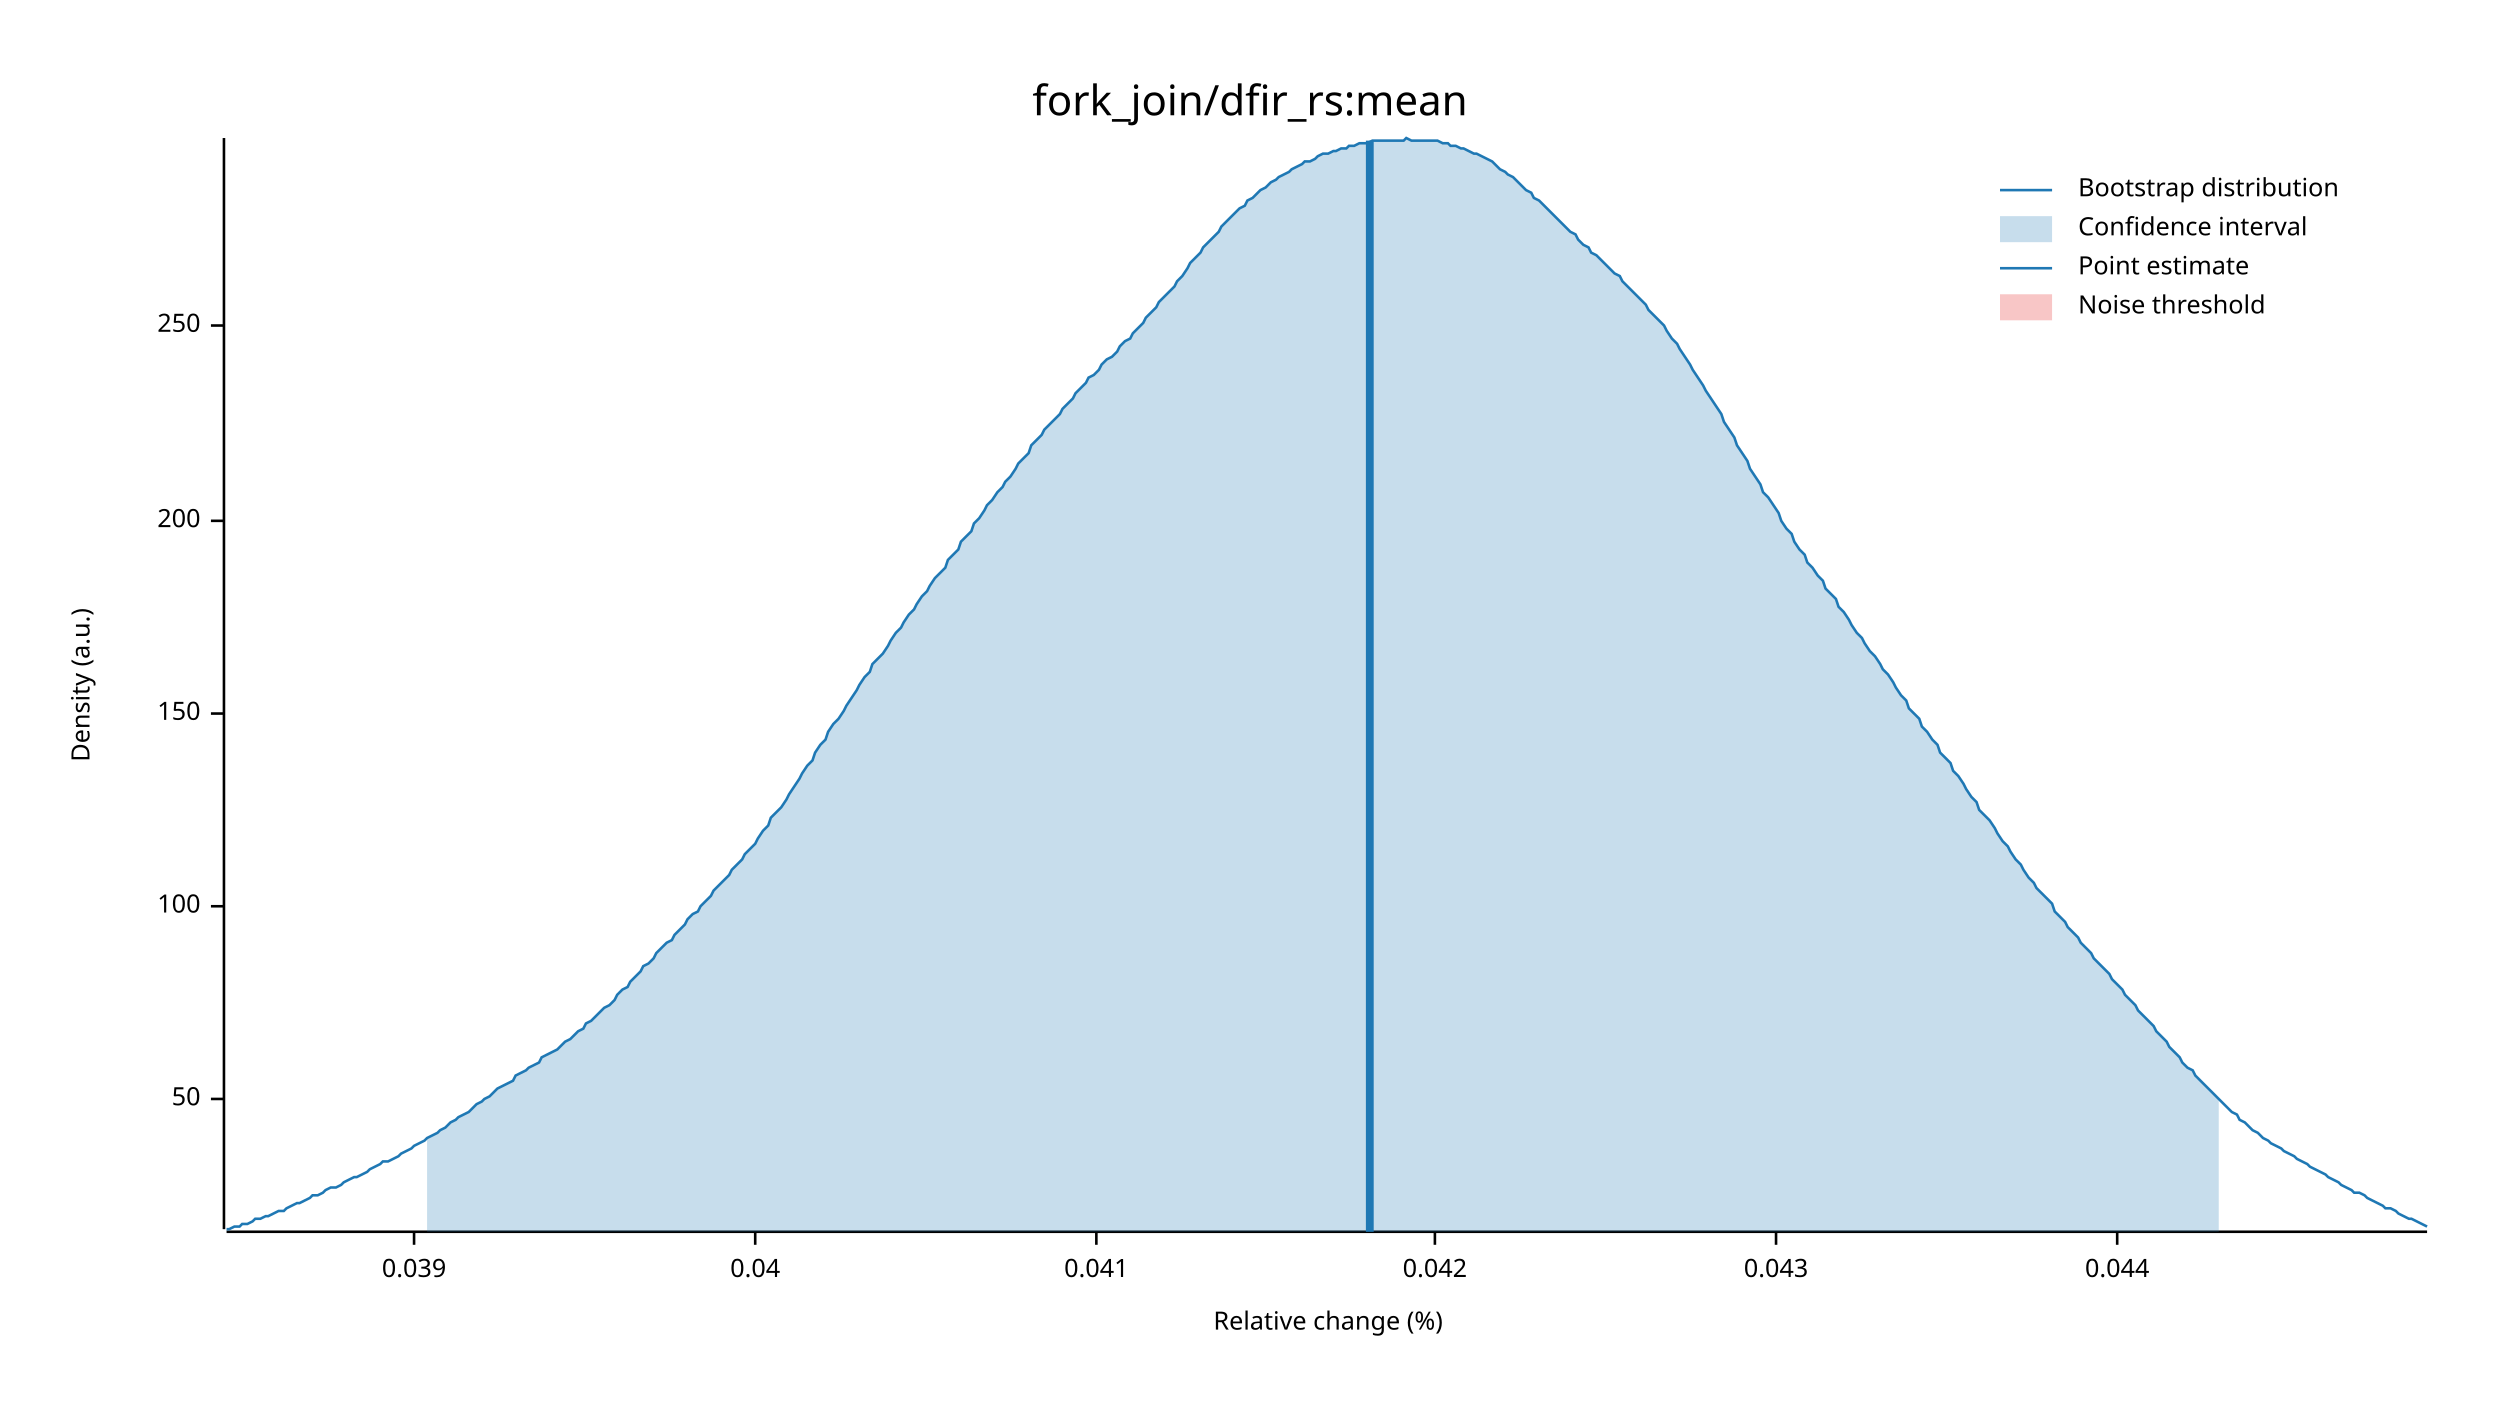
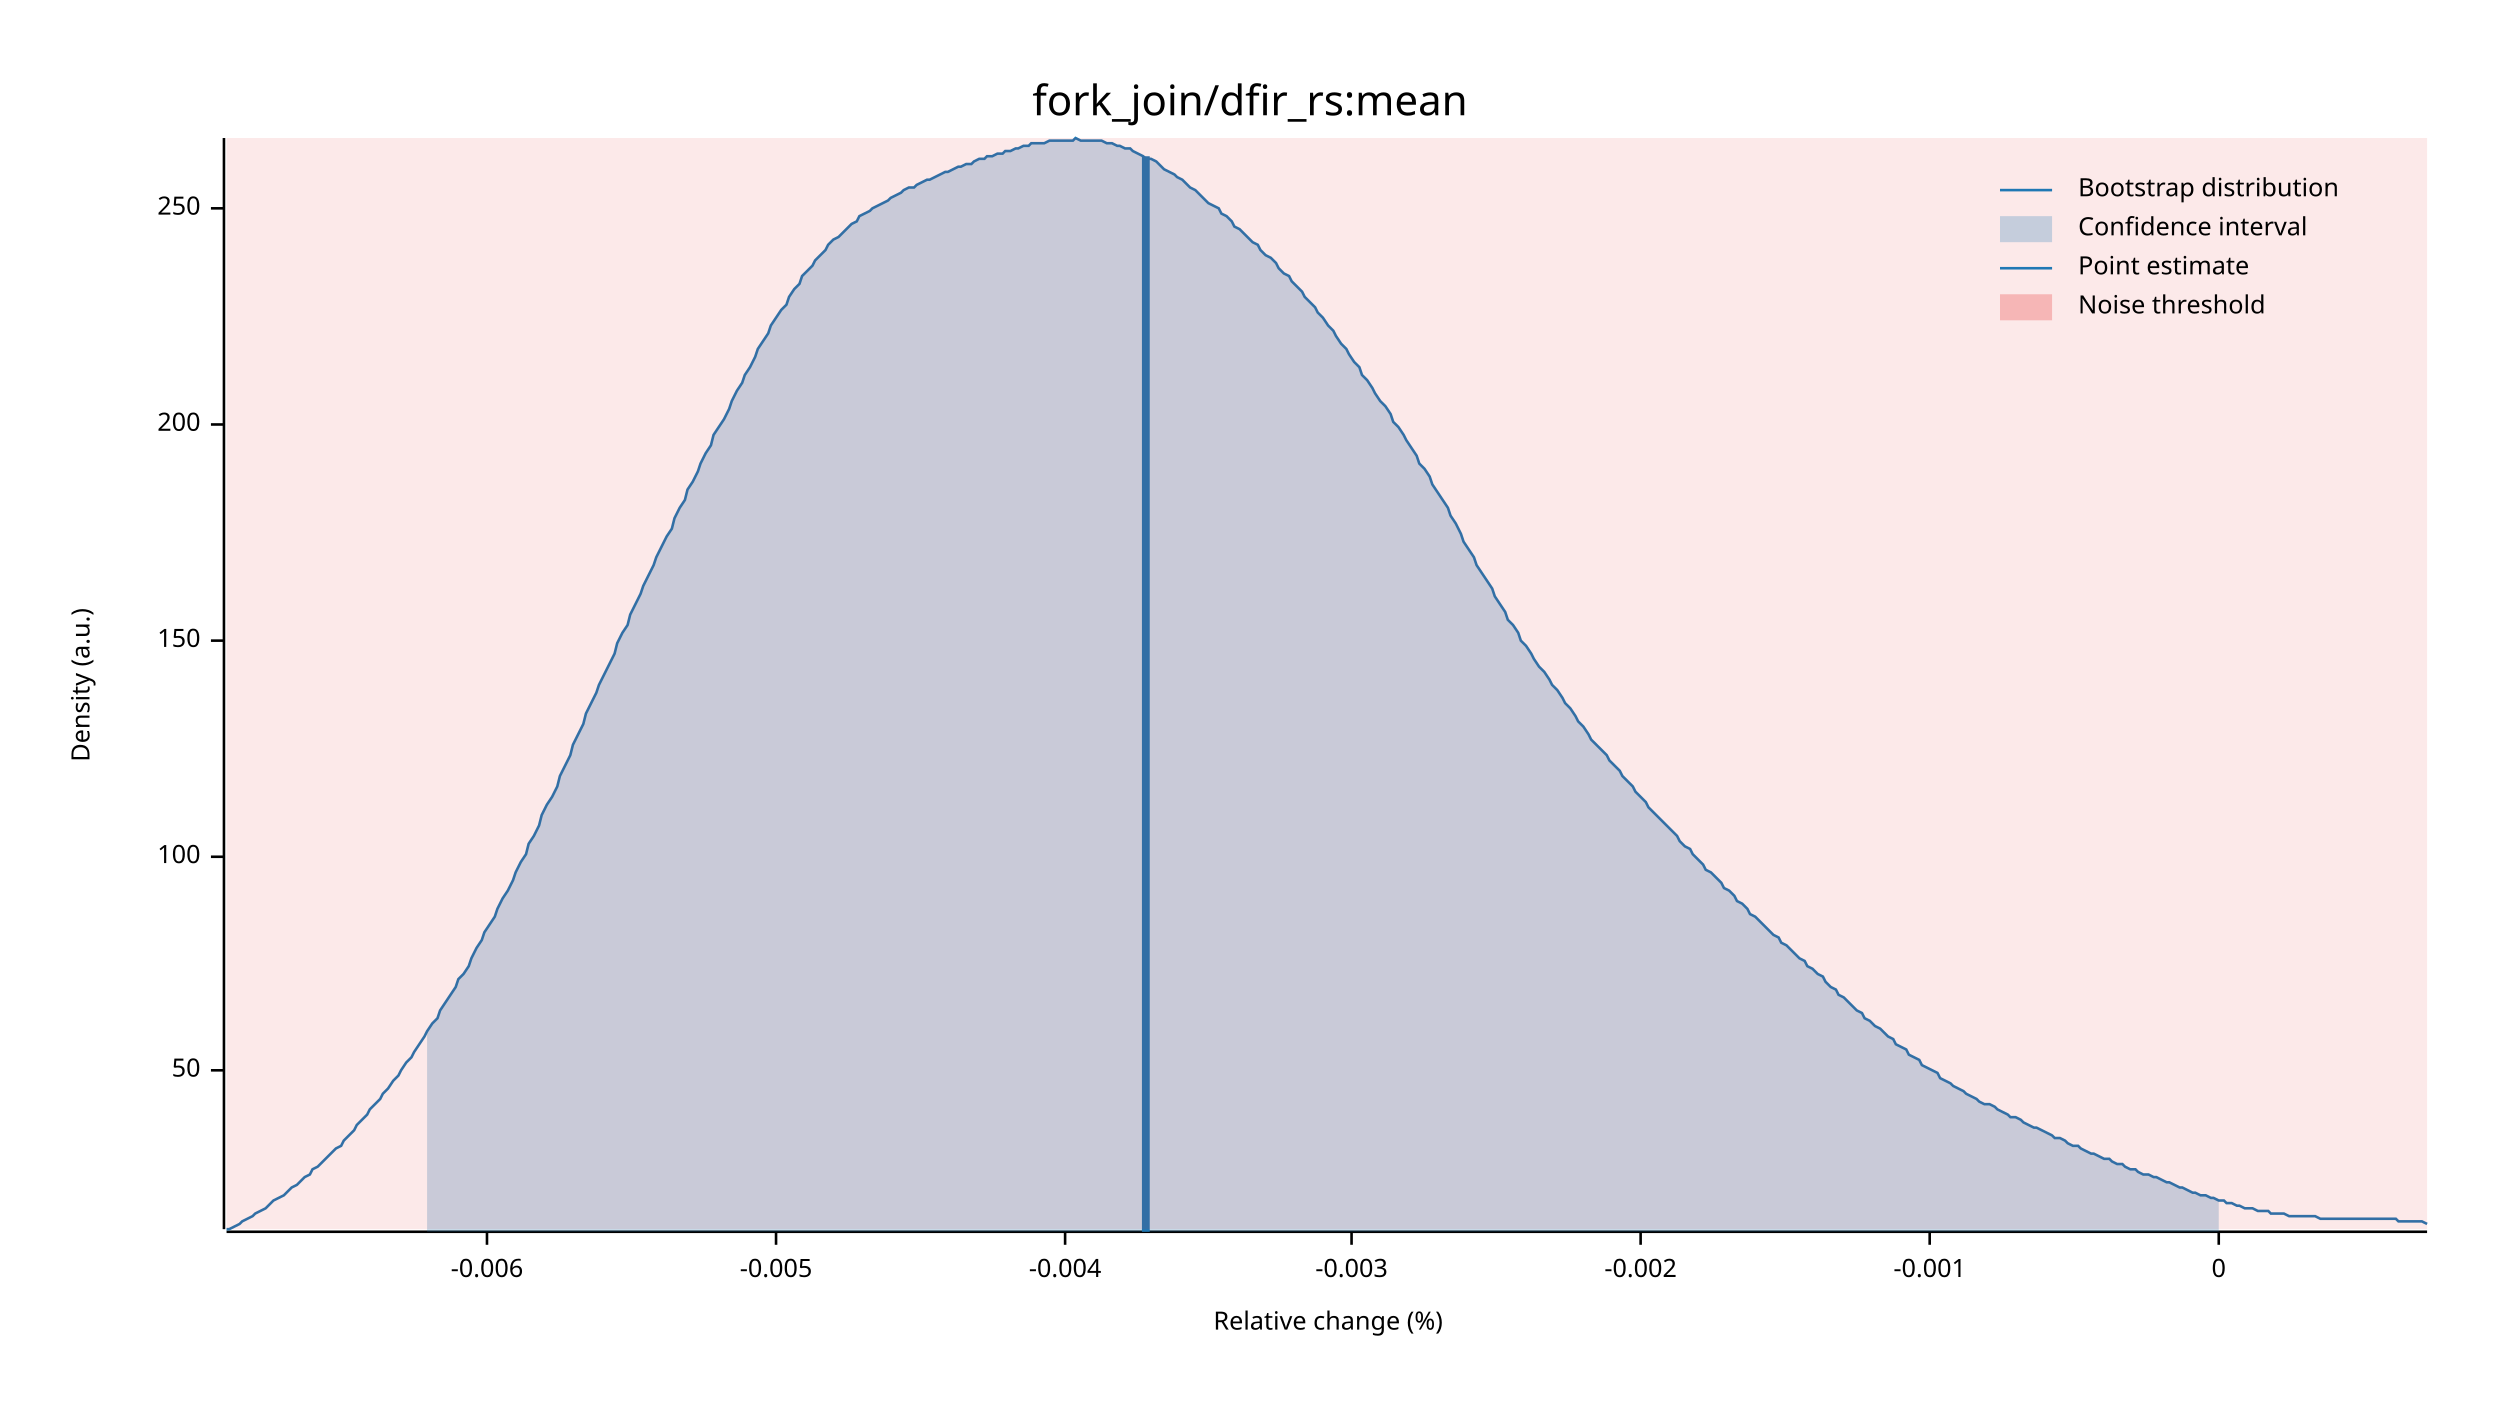
<svg xmlns="http://www.w3.org/2000/svg" width="960" height="540" viewBox="0 0 960 540">
  <text x="480" y="32" dy="0.76em" text-anchor="middle" font-family="sans-serif" font-size="16.129" opacity="1" fill="#000000">
fork_join/dfir_rs:mean
</text>
  <text x="27" y="263" dy="0.76em" text-anchor="middle" font-family="sans-serif" font-size="9.677" opacity="1" fill="#000000" transform="rotate(270, 27, 263)">
Density (a.u.)
</text>
  <text x="510" y="513" dy="-0.5ex" text-anchor="middle" font-family="sans-serif" font-size="9.677" opacity="1" fill="#000000">
Relative change (%)
</text>
  <polyline fill="none" opacity="1" stroke="#000000" stroke-width="1" points="86,53 86,472 " />
-   <text x="77" y="422" dy="0.5ex" text-anchor="end" font-family="sans-serif" font-size="9.677" opacity="1" fill="#000000">
+   <text x="77" y="411" dy="0.5ex" text-anchor="end" font-family="sans-serif" font-size="9.677" opacity="1" fill="#000000">
50
</text>
-   <polyline fill="none" opacity="1" stroke="#000000" stroke-width="1" points="81,422 86,422 " />
-   <text x="77" y="348" dy="0.5ex" text-anchor="end" font-family="sans-serif" font-size="9.677" opacity="1" fill="#000000">
+   <polyline fill="none" opacity="1" stroke="#000000" stroke-width="1" points="81,411 86,411 " />
+   <text x="77" y="329" dy="0.5ex" text-anchor="end" font-family="sans-serif" font-size="9.677" opacity="1" fill="#000000">
100
</text>
-   <polyline fill="none" opacity="1" stroke="#000000" stroke-width="1" points="81,348 86,348 " />
-   <text x="77" y="274" dy="0.5ex" text-anchor="end" font-family="sans-serif" font-size="9.677" opacity="1" fill="#000000">
+   <polyline fill="none" opacity="1" stroke="#000000" stroke-width="1" points="81,329 86,329 " />
+   <text x="77" y="246" dy="0.5ex" text-anchor="end" font-family="sans-serif" font-size="9.677" opacity="1" fill="#000000">
150
</text>
-   <polyline fill="none" opacity="1" stroke="#000000" stroke-width="1" points="81,274 86,274 " />
-   <text x="77" y="200" dy="0.5ex" text-anchor="end" font-family="sans-serif" font-size="9.677" opacity="1" fill="#000000">
+   <polyline fill="none" opacity="1" stroke="#000000" stroke-width="1" points="81,246 86,246 " />
+   <text x="77" y="163" dy="0.5ex" text-anchor="end" font-family="sans-serif" font-size="9.677" opacity="1" fill="#000000">
200
</text>
-   <polyline fill="none" opacity="1" stroke="#000000" stroke-width="1" points="81,200 86,200 " />
-   <text x="77" y="125" dy="0.5ex" text-anchor="end" font-family="sans-serif" font-size="9.677" opacity="1" fill="#000000">
+   <polyline fill="none" opacity="1" stroke="#000000" stroke-width="1" points="81,163 86,163 " />
+   <text x="77" y="80" dy="0.5ex" text-anchor="end" font-family="sans-serif" font-size="9.677" opacity="1" fill="#000000">
250
</text>
-   <polyline fill="none" opacity="1" stroke="#000000" stroke-width="1" points="81,125 86,125 " />
+   <polyline fill="none" opacity="1" stroke="#000000" stroke-width="1" points="81,80 86,80 " />
  <polyline fill="none" opacity="1" stroke="#000000" stroke-width="1" points="87,473 932,473 " />
-   <text x="159" y="483" dy="0.76em" text-anchor="middle" font-family="sans-serif" font-size="9.677" opacity="1" fill="#000000">
- 0.039
+   <text x="187" y="483" dy="0.76em" text-anchor="middle" font-family="sans-serif" font-size="9.677" opacity="1" fill="#000000">
+ -0.006
</text>
-   <polyline fill="none" opacity="1" stroke="#000000" stroke-width="1" points="159,473 159,478 " />
-   <text x="290" y="483" dy="0.76em" text-anchor="middle" font-family="sans-serif" font-size="9.677" opacity="1" fill="#000000">
- 0.04
+   <polyline fill="none" opacity="1" stroke="#000000" stroke-width="1" points="187,473 187,478 " />
+   <text x="298" y="483" dy="0.76em" text-anchor="middle" font-family="sans-serif" font-size="9.677" opacity="1" fill="#000000">
+ -0.005
</text>
-   <polyline fill="none" opacity="1" stroke="#000000" stroke-width="1" points="290,473 290,478 " />
-   <text x="421" y="483" dy="0.76em" text-anchor="middle" font-family="sans-serif" font-size="9.677" opacity="1" fill="#000000">
- 0.041
+   <polyline fill="none" opacity="1" stroke="#000000" stroke-width="1" points="298,473 298,478 " />
+   <text x="409" y="483" dy="0.76em" text-anchor="middle" font-family="sans-serif" font-size="9.677" opacity="1" fill="#000000">
+ -0.004
</text>
-   <polyline fill="none" opacity="1" stroke="#000000" stroke-width="1" points="421,473 421,478 " />
-   <text x="551" y="483" dy="0.76em" text-anchor="middle" font-family="sans-serif" font-size="9.677" opacity="1" fill="#000000">
- 0.042
+   <polyline fill="none" opacity="1" stroke="#000000" stroke-width="1" points="409,473 409,478 " />
+   <text x="519" y="483" dy="0.76em" text-anchor="middle" font-family="sans-serif" font-size="9.677" opacity="1" fill="#000000">
+ -0.003
</text>
-   <polyline fill="none" opacity="1" stroke="#000000" stroke-width="1" points="551,473 551,478 " />
-   <text x="682" y="483" dy="0.76em" text-anchor="middle" font-family="sans-serif" font-size="9.677" opacity="1" fill="#000000">
- 0.043
+   <polyline fill="none" opacity="1" stroke="#000000" stroke-width="1" points="519,473 519,478 " />
+   <text x="630" y="483" dy="0.76em" text-anchor="middle" font-family="sans-serif" font-size="9.677" opacity="1" fill="#000000">
+ -0.002
</text>
-   <polyline fill="none" opacity="1" stroke="#000000" stroke-width="1" points="682,473 682,478 " />
-   <text x="813" y="483" dy="0.76em" text-anchor="middle" font-family="sans-serif" font-size="9.677" opacity="1" fill="#000000">
- 0.044
+   <polyline fill="none" opacity="1" stroke="#000000" stroke-width="1" points="630,473 630,478 " />
+   <text x="741" y="483" dy="0.76em" text-anchor="middle" font-family="sans-serif" font-size="9.677" opacity="1" fill="#000000">
+ -0.001
</text>
-   <polyline fill="none" opacity="1" stroke="#000000" stroke-width="1" points="813,473 813,478 " />
-   <polyline fill="none" opacity="1" stroke="#1F78B4" stroke-width="1" points="87,472 88,472 90,471 92,471 93,470 95,470 97,469 98,468 100,468 102,467 103,467 105,466 107,465 109,465 110,464 112,463 114,462 115,462 117,461 119,460 120,459 122,459 124,458 125,457 127,456 129,456 131,455 132,454 134,453 136,452 137,452 139,451 141,450 142,449 144,448 146,447 147,446 149,446 151,445 153,444 154,443 156,442 158,441 159,440 161,439 163,438 164,437 166,436 168,435 169,434 171,433 173,431 175,430 176,429 178,428 180,427 181,426 183,424 185,423 186,422 188,421 190,419 191,418 193,417 195,416 197,415 198,413 200,412 202,411 203,410 205,409 207,408 208,406 210,405 212,404 214,403 215,402 217,400 219,399 220,398 222,396 224,395 225,393 227,392 229,390 230,389 232,387 234,386 236,384 237,382 239,380 241,379 242,377 244,375 246,373 247,371 249,370 251,368 252,366 254,364 256,362 258,361 259,359 261,357 263,355 264,353 266,351 268,350 269,348 271,346 273,344 274,342 276,340 278,338 280,336 281,334 283,332 285,330 286,328 288,326 290,324 291,322 293,319 295,317 296,314 298,312 300,310 302,307 303,305 305,302 307,299 308,297 310,294 312,292 313,289 315,286 317,284 318,281 320,278 322,276 324,273 325,271 327,268 329,265 330,263 332,260 334,258 335,255 337,253 339,251 341,248 342,246 344,243 346,241 347,239 349,236 351,234 352,232 354,229 356,227 357,225 359,222 361,220 363,218 364,215 366,213 368,211 369,208 371,206 373,204 374,201 376,199 378,196 379,194 381,192 383,189 385,187 386,185 388,183 390,180 391,178 393,176 395,174 396,171 398,169 400,167 401,165 403,163 405,161 407,159 408,157 410,155 412,153 413,151 415,149 417,147 418,145 420,144 422,142 423,140 425,138 427,137 429,135 430,133 432,131 434,130 435,128 437,126 439,124 440,122 442,120 444,118 445,116 447,114 449,112 451,110 452,108 454,106 456,103 457,101 459,99 461,97 462,95 464,93 466,91 468,89 469,87 471,85 473,83 474,82 476,80 478,79 479,77 481,76 483,74 484,73 486,72 488,70 490,69 491,68 493,67 495,66 496,65 498,64 500,63 501,62 503,62 505,61 506,60 508,59 510,59 512,58 513,58 515,57 517,57 518,56 520,56 522,55 523,55 525,55 527,54 528,54 530,54 532,54 534,54 535,54 537,54 539,54 540,53 542,54 544,54 545,54 547,54 549,54 550,54 552,54 554,55 556,55 557,56 559,56 561,57 562,57 564,58 566,59 567,59 569,60 571,61 573,62 574,63 576,65 578,66 579,67 581,68 583,70 584,71 586,73 588,74 589,76 591,77 593,79 595,81 596,82 598,84 600,86 601,87 603,89 605,90 606,92 608,94 610,95 611,97 613,98 615,100 617,102 618,103 620,105 622,106 623,108 625,110 627,112 628,113 630,115 632,117 633,119 635,121 637,123 639,125 640,127 642,130 644,132 645,134 647,137 649,140 650,142 652,145 654,148 655,150 657,153 659,156 661,159 662,162 664,165 666,168 667,171 669,174 671,177 672,180 674,183 676,186 677,189 679,191 681,194 683,197 684,200 686,203 688,205 689,208 691,211 693,213 694,216 696,218 698,221 700,223 701,226 703,228 705,230 706,233 708,235 710,238 711,240 713,243 715,245 716,247 718,250 720,252 722,255 723,257 725,259 727,262 728,264 730,267 732,269 733,272 735,274 737,276 738,279 740,281 742,284 744,286 745,289 747,291 749,293 750,296 752,298 754,301 755,303 757,306 759,308 760,311 762,313 764,315 766,318 767,320 769,323 771,325 772,327 774,330 776,332 777,334 779,337 781,339 782,341 784,343 786,345 788,347 789,350 791,352 793,354 794,356 796,358 798,360 799,362 801,364 803,366 804,368 806,370 808,372 810,374 811,376 813,378 815,380 816,382 818,384 820,386 821,388 823,390 825,392 827,394 828,396 830,398 832,400 833,402 835,404 837,406 838,408 840,410 842,411 843,413 845,415 847,417 849,419 850,420 852,422 854,424 855,425 857,427 859,428 860,430 862,431 864,433 865,434 867,435 869,437 871,438 872,439 874,440 876,441 877,442 879,443 881,444 882,445 884,446 886,447 887,448 889,449 891,450 893,451 894,452 896,453 898,454 899,455 901,456 903,457 904,458 906,458 908,459 909,460 911,461 913,462 915,463 916,464 918,464 920,465 921,466 923,467 925,468 926,468 928,469 930,470 932,471 " />
-   <polygon opacity="0.25" fill="#1F78B4" points="164,437 166,436 168,435 169,434 171,433 173,431 175,430 176,429 178,428 180,427 181,426 183,424 185,423 186,422 188,421 190,419 191,418 193,417 195,416 197,415 198,413 200,412 202,411 203,410 205,409 207,408 208,406 210,405 212,404 214,403 215,402 217,400 219,399 220,398 222,396 224,395 225,393 227,392 229,390 230,389 232,387 234,386 236,384 237,382 239,380 241,379 242,377 244,375 246,373 247,371 249,370 251,368 252,366 254,364 256,362 258,361 259,359 261,357 263,355 264,353 266,351 268,350 269,348 271,346 273,344 274,342 276,340 278,338 280,336 281,334 283,332 285,330 286,328 288,326 290,324 291,322 293,319 295,317 296,314 298,312 300,310 302,307 303,305 305,302 307,299 308,297 310,294 312,292 313,289 315,286 317,284 318,281 320,278 322,276 324,273 325,271 327,268 329,265 330,263 332,260 334,258 335,255 337,253 339,251 341,248 342,246 344,243 346,241 347,239 349,236 351,234 352,232 354,229 356,227 357,225 359,222 361,220 363,218 364,215 366,213 368,211 369,208 371,206 373,204 374,201 376,199 378,196 379,194 381,192 383,189 385,187 386,185 388,183 390,180 391,178 393,176 395,174 396,171 398,169 400,167 401,165 403,163 405,161 407,159 408,157 410,155 412,153 413,151 415,149 417,147 418,145 420,144 422,142 423,140 425,138 427,137 429,135 430,133 432,131 434,130 435,128 437,126 439,124 440,122 442,120 444,118 445,116 447,114 449,112 451,110 452,108 454,106 456,103 457,101 459,99 461,97 462,95 464,93 466,91 468,89 469,87 471,85 473,83 474,82 476,80 478,79 479,77 481,76 483,74 484,73 486,72 488,70 490,69 491,68 493,67 495,66 496,65 498,64 500,63 501,62 503,62 505,61 506,60 508,59 510,59 512,58 513,58 515,57 517,57 518,56 520,56 522,55 523,55 525,55 527,54 528,54 530,54 532,54 534,54 535,54 537,54 539,54 540,53 542,54 544,54 545,54 547,54 549,54 550,54 552,54 554,55 556,55 557,56 559,56 561,57 562,57 564,58 566,59 567,59 569,60 571,61 573,62 574,63 576,65 578,66 579,67 581,68 583,70 584,71 586,73 588,74 589,76 591,77 593,79 595,81 596,82 598,84 600,86 601,87 603,89 605,90 606,92 608,94 610,95 611,97 613,98 615,100 617,102 618,103 620,105 622,106 623,108 625,110 627,112 628,113 630,115 632,117 633,119 635,121 637,123 639,125 640,127 642,130 644,132 645,134 647,137 649,140 650,142 652,145 654,148 655,150 657,153 659,156 661,159 662,162 664,165 666,168 667,171 669,174 671,177 672,180 674,183 676,186 677,189 679,191 681,194 683,197 684,200 686,203 688,205 689,208 691,211 693,213 694,216 696,218 698,221 700,223 701,226 703,228 705,230 706,233 708,235 710,238 711,240 713,243 715,245 716,247 718,250 720,252 722,255 723,257 725,259 727,262 728,264 730,267 732,269 733,272 735,274 737,276 738,279 740,281 742,284 744,286 745,289 747,291 749,293 750,296 752,298 754,301 755,303 757,306 759,308 760,311 762,313 764,315 766,318 767,320 769,323 771,325 772,327 774,330 776,332 777,334 779,337 781,339 782,341 784,343 786,345 788,347 789,350 791,352 793,354 794,356 796,358 798,360 799,362 801,364 803,366 804,368 806,370 808,372 810,374 811,376 813,378 815,380 816,382 818,384 820,386 821,388 823,390 825,392 827,394 828,396 830,398 832,400 833,402 835,404 837,406 838,408 840,410 842,411 843,413 845,415 847,417 849,419 850,420 852,422 852,473 164,473 " />
-   <polyline fill="none" opacity="1" stroke="#1F78B4" stroke-width="3" points="526,473 526,54 " />
-   <rect x="509" y="53" width="0" height="419" opacity="0.1" fill="#E31A1C" stroke="none" />
+   <polyline fill="none" opacity="1" stroke="#000000" stroke-width="1" points="741,473 741,478 " />
+   <text x="852" y="483" dy="0.76em" text-anchor="middle" font-family="sans-serif" font-size="9.677" opacity="1" fill="#000000">
+ 0
+ </text>
+   <polyline fill="none" opacity="1" stroke="#000000" stroke-width="1" points="852,473 852,478 " />
+   <polyline fill="none" opacity="1" stroke="#1F78B4" stroke-width="1" points="87,472 88,472 90,471 92,470 93,469 95,468 97,467 98,466 100,465 102,464 103,463 105,461 107,460 109,459 110,458 112,456 114,455 115,454 117,452 119,451 120,449 122,448 124,446 125,445 127,443 129,441 131,440 132,438 134,436 136,434 137,432 139,430 141,428 142,426 144,424 146,422 147,420 149,418 151,415 153,413 154,411 156,408 158,406 159,404 161,401 163,398 164,396 166,393 168,391 169,388 171,385 173,382 175,379 176,376 178,374 180,371 181,368 183,364 185,361 186,358 188,355 190,352 191,349 193,345 195,342 197,338 198,335 200,331 202,328 203,324 205,321 207,317 208,313 210,309 212,306 214,302 215,298 217,294 219,290 220,286 222,282 224,278 225,274 227,270 229,266 230,263 232,259 234,255 236,251 237,247 239,243 241,240 242,236 244,232 246,228 247,225 249,221 251,217 252,214 254,210 256,206 258,203 259,199 261,195 263,192 264,188 266,185 268,181 269,178 271,174 273,171 274,167 276,164 278,161 280,157 281,154 283,150 285,147 286,144 288,141 290,137 291,134 293,131 295,128 296,125 298,122 300,119 302,117 303,114 305,111 307,109 308,106 310,104 312,102 313,100 315,98 317,96 318,94 320,92 322,91 324,89 325,88 327,86 329,85 330,83 332,82 334,81 335,80 337,79 339,78 341,77 342,76 344,75 346,74 347,73 349,72 351,72 352,71 354,70 356,69 357,69 359,68 361,67 363,66 364,66 366,65 368,64 369,64 371,63 373,63 374,62 376,61 378,61 379,60 381,60 383,59 385,59 386,58 388,58 390,57 391,57 393,56 395,56 396,55 398,55 400,55 401,55 403,54 405,54 407,54 408,54 410,54 412,54 413,53 415,54 417,54 418,54 420,54 422,54 423,54 425,55 427,55 429,56 430,56 432,57 434,57 435,58 437,59 439,60 440,61 442,61 444,62 445,63 447,65 449,66 451,67 452,68 454,69 456,71 457,72 459,73 461,75 462,76 464,78 466,79 468,80 469,82 471,83 473,85 474,87 476,88 478,90 479,91 481,93 483,94 484,96 486,98 488,99 490,101 491,103 493,105 495,106 496,108 498,110 500,112 501,114 503,116 505,118 506,120 508,122 510,125 512,127 513,129 515,132 517,134 518,136 520,139 522,141 523,144 525,146 527,149 528,151 530,154 532,156 534,159 535,162 537,164 539,167 540,169 542,172 544,175 545,178 547,180 549,183 550,186 552,189 554,192 556,195 557,198 559,201 561,205 562,208 564,211 566,214 567,217 569,220 571,223 573,226 574,229 576,232 578,235 579,238 581,240 583,243 584,246 586,248 588,251 589,253 591,256 593,258 595,261 596,263 598,265 600,268 601,270 603,272 605,275 606,277 608,279 610,282 611,284 613,286 615,288 617,290 618,292 620,294 622,296 623,298 625,300 627,302 628,304 630,306 632,308 633,310 635,312 637,314 639,316 640,317 642,319 644,321 645,323 647,325 649,326 650,328 652,330 654,332 655,334 657,335 659,337 661,339 662,341 664,342 666,344 667,346 669,347 671,349 672,351 674,352 676,354 677,355 679,357 681,359 683,360 684,362 686,363 688,365 689,366 691,368 693,369 694,371 696,372 698,374 700,375 701,377 703,379 705,380 706,382 708,383 710,385 711,386 713,388 715,389 716,391 718,392 720,394 722,395 723,396 725,398 727,399 728,401 730,402 732,403 733,405 735,406 737,407 738,409 740,410 742,411 744,412 745,414 747,415 749,416 750,417 752,418 754,419 755,420 757,421 759,422 760,423 762,424 764,424 766,425 767,426 769,427 771,428 772,429 774,429 776,430 777,431 779,432 781,433 782,433 784,434 786,435 788,436 789,437 791,437 793,438 794,439 796,440 798,440 799,441 801,442 803,443 804,443 806,444 808,445 810,445 811,446 813,447 815,447 816,448 818,449 820,449 821,450 823,451 825,451 827,452 828,452 830,453 832,454 833,454 835,455 837,456 838,456 840,457 842,458 843,458 845,459 847,459 849,460 850,460 852,461 854,461 855,462 857,462 859,463 860,463 862,464 864,464 865,464 867,465 869,465 871,465 872,466 874,466 876,466 877,466 879,467 881,467 882,467 884,467 886,467 887,467 889,467 891,468 893,468 894,468 896,468 898,468 899,468 901,468 903,468 904,468 906,468 908,468 909,468 911,468 913,468 915,468 916,468 918,468 920,468 921,469 923,469 925,469 926,469 928,469 930,469 932,470 " />
+   <polygon opacity="0.25" fill="#1F78B4" points="164,396 166,393 168,391 169,388 171,385 173,382 175,379 176,376 178,374 180,371 181,368 183,364 185,361 186,358 188,355 190,352 191,349 193,345 195,342 197,338 198,335 200,331 202,328 203,324 205,321 207,317 208,313 210,309 212,306 214,302 215,298 217,294 219,290 220,286 222,282 224,278 225,274 227,270 229,266 230,263 232,259 234,255 236,251 237,247 239,243 241,240 242,236 244,232 246,228 247,225 249,221 251,217 252,214 254,210 256,206 258,203 259,199 261,195 263,192 264,188 266,185 268,181 269,178 271,174 273,171 274,167 276,164 278,161 280,157 281,154 283,150 285,147 286,144 288,141 290,137 291,134 293,131 295,128 296,125 298,122 300,119 302,117 303,114 305,111 307,109 308,106 310,104 312,102 313,100 315,98 317,96 318,94 320,92 322,91 324,89 325,88 327,86 329,85 330,83 332,82 334,81 335,80 337,79 339,78 341,77 342,76 344,75 346,74 347,73 349,72 351,72 352,71 354,70 356,69 357,69 359,68 361,67 363,66 364,66 366,65 368,64 369,64 371,63 373,63 374,62 376,61 378,61 379,60 381,60 383,59 385,59 386,58 388,58 390,57 391,57 393,56 395,56 396,55 398,55 400,55 401,55 403,54 405,54 407,54 408,54 410,54 412,54 413,53 415,54 417,54 418,54 420,54 422,54 423,54 425,55 427,55 429,56 430,56 432,57 434,57 435,58 437,59 439,60 440,61 442,61 444,62 445,63 447,65 449,66 451,67 452,68 454,69 456,71 457,72 459,73 461,75 462,76 464,78 466,79 468,80 469,82 471,83 473,85 474,87 476,88 478,90 479,91 481,93 483,94 484,96 486,98 488,99 490,101 491,103 493,105 495,106 496,108 498,110 500,112 501,114 503,116 505,118 506,120 508,122 510,125 512,127 513,129 515,132 517,134 518,136 520,139 522,141 523,144 525,146 527,149 528,151 530,154 532,156 534,159 535,162 537,164 539,167 540,169 542,172 544,175 545,178 547,180 549,183 550,186 552,189 554,192 556,195 557,198 559,201 561,205 562,208 564,211 566,214 567,217 569,220 571,223 573,226 574,229 576,232 578,235 579,238 581,240 583,243 584,246 586,248 588,251 589,253 591,256 593,258 595,261 596,263 598,265 600,268 601,270 603,272 605,275 606,277 608,279 610,282 611,284 613,286 615,288 617,290 618,292 620,294 622,296 623,298 625,300 627,302 628,304 630,306 632,308 633,310 635,312 637,314 639,316 640,317 642,319 644,321 645,323 647,325 649,326 650,328 652,330 654,332 655,334 657,335 659,337 661,339 662,341 664,342 666,344 667,346 669,347 671,349 672,351 674,352 676,354 677,355 679,357 681,359 683,360 684,362 686,363 688,365 689,366 691,368 693,369 694,371 696,372 698,374 700,375 701,377 703,379 705,380 706,382 708,383 710,385 711,386 713,388 715,389 716,391 718,392 720,394 722,395 723,396 725,398 727,399 728,401 730,402 732,403 733,405 735,406 737,407 738,409 740,410 742,411 744,412 745,414 747,415 749,416 750,417 752,418 754,419 755,420 757,421 759,422 760,423 762,424 764,424 766,425 767,426 769,427 771,428 772,429 774,429 776,430 777,431 779,432 781,433 782,433 784,434 786,435 788,436 789,437 791,437 793,438 794,439 796,440 798,440 799,441 801,442 803,443 804,443 806,444 808,445 810,445 811,446 813,447 815,447 816,448 818,449 820,449 821,450 823,451 825,451 827,452 828,452 830,453 832,454 833,454 835,455 837,456 838,456 840,457 842,458 843,458 845,459 847,459 849,460 850,460 852,461 852,473 164,473 " />
+   <polyline fill="none" opacity="1" stroke="#1F78B4" stroke-width="3" points="440,473 440,60 " />
+   <rect x="87" y="53" width="845" height="419" opacity="0.1" fill="#E31A1C" stroke="none" />
  <text x="798" y="68" dy="0.76em" text-anchor="start" font-family="sans-serif" font-size="9.677" opacity="1" fill="#000000">
Bootstrap distribution
</text>
  <text x="798" y="83" dy="0.76em" text-anchor="start" font-family="sans-serif" font-size="9.677" opacity="1" fill="#000000">
Confidence interval
</text>
  <text x="798" y="98" dy="0.76em" text-anchor="start" font-family="sans-serif" font-size="9.677" opacity="1" fill="#000000">
Point estimate
</text>
  <text x="798" y="113" dy="0.76em" text-anchor="start" font-family="sans-serif" font-size="9.677" opacity="1" fill="#000000">
Noise threshold
</text>
  <polyline fill="none" opacity="1" stroke="#1F78B4" stroke-width="1" points="768,73 788,73 " />
  <rect x="768" y="83" width="20" height="10" opacity="0.25" fill="#1F78B4" stroke="none" />
  <polyline fill="none" opacity="1" stroke="#1F78B4" stroke-width="1" points="768,103 788,103 " />
  <rect x="768" y="113" width="20" height="10" opacity="0.25" fill="#E31A1C" stroke="none" />
</svg>
